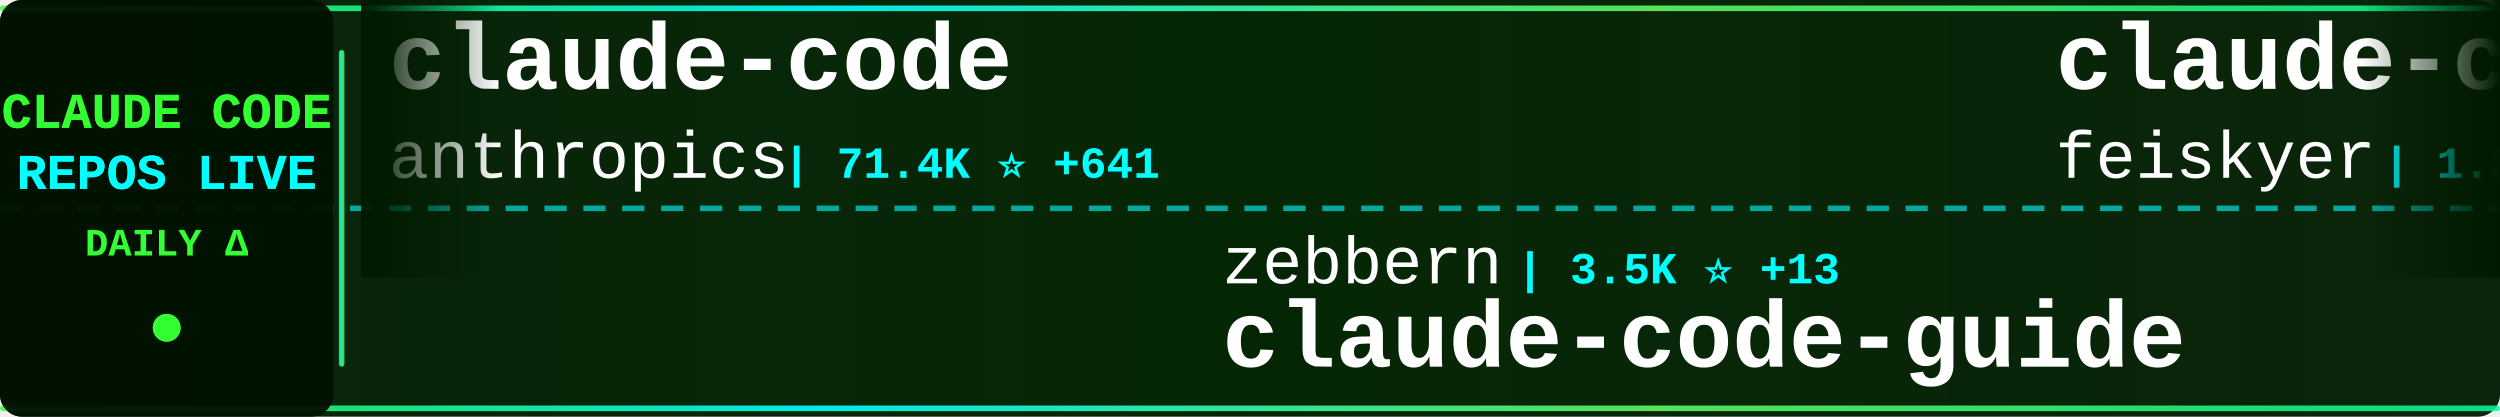
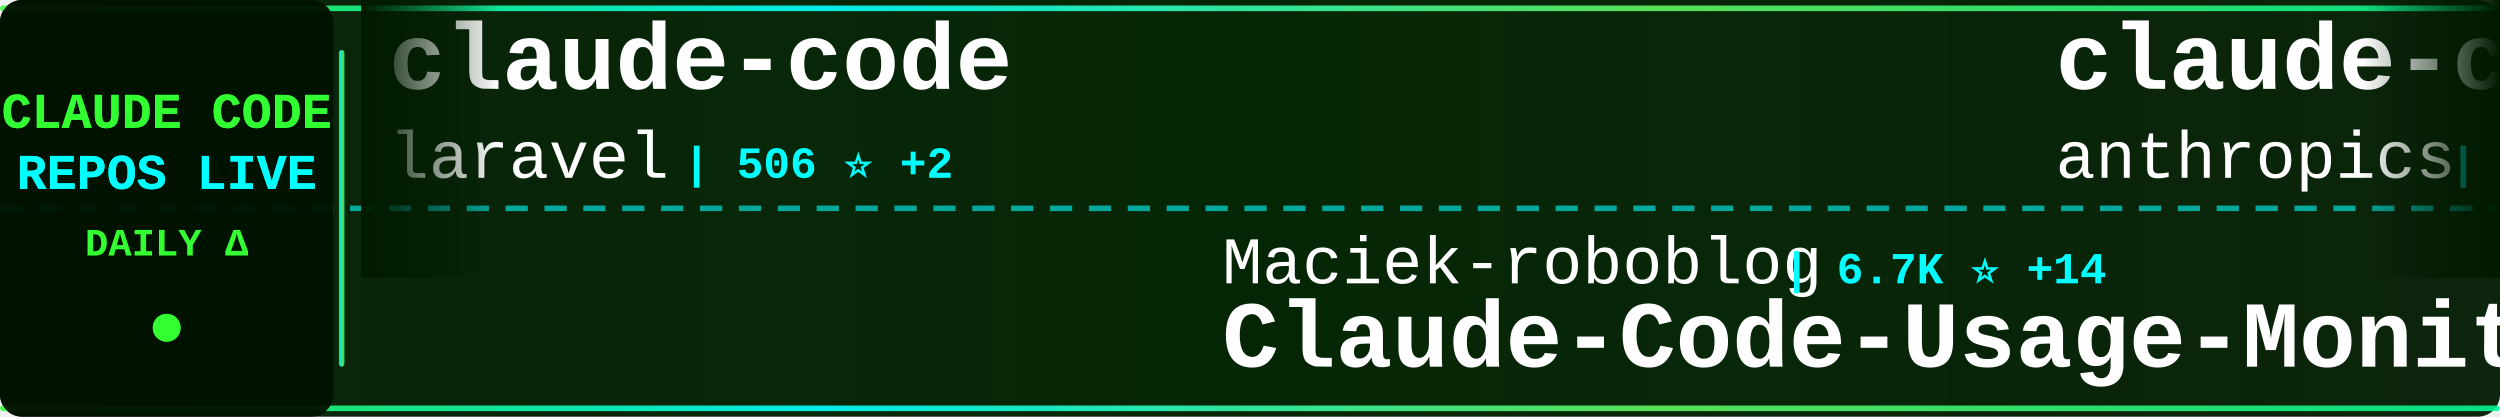
<svg xmlns="http://www.w3.org/2000/svg" width="900" height="150">
  <defs>
    <linearGradient id="tickerBg" x1="0%" y1="0%" x2="100%" y2="0%">
      <stop offset="0%" style="stop-color:#001a00;stop-opacity:0.95" />
      <stop offset="50%" style="stop-color:#002200;stop-opacity:0.98" />
      <stop offset="100%" style="stop-color:#001a00;stop-opacity:0.95" />
    </linearGradient>
    <linearGradient id="borderGrad" x1="0%" y1="0%" x2="100%" y2="0%">
      <stop offset="0%" style="stop-color:#33ff33;stop-opacity:0.85">
        <animate attributeName="stop-opacity" values="0.85;1;0.85" dur="2s" repeatCount="indefinite" />
      </stop>
      <stop offset="33%" style="stop-color:#00ffff;stop-opacity:0.9">
        <animate attributeName="stop-opacity" values="0.9;1;0.9" dur="2.2s" repeatCount="indefinite" />
      </stop>
      <stop offset="66%" style="stop-color:#66ff66;stop-opacity:0.85">
        <animate attributeName="stop-opacity" values="0.85;1;0.85" dur="1.8s" repeatCount="indefinite" />
      </stop>
      <stop offset="100%" style="stop-color:#00ff99;stop-opacity:0.85">
        <animate attributeName="stop-opacity" values="0.85;1;0.85" dur="2s" repeatCount="indefinite" />
      </stop>
    </linearGradient>
    <filter id="textGlow">
      <feGaussianBlur stdDeviation="0.1" result="coloredBlur" />
      <feMerge>
        <feMergeNode in="coloredBlur" />
        <feMergeNode in="SourceGraphic" />
      </feMerge>
    </filter>
    <filter id="metricGlow">
      <feGaussianBlur stdDeviation="0.2" result="coloredBlur" />
      <feMerge>
        <feMergeNode in="coloredBlur" />
        <feMergeNode in="SourceGraphic" />
      </feMerge>
    </filter>
    <linearGradient id="leftFade" x1="0%" y1="0%" x2="100%" y2="0%">
      <stop offset="0%" style="stop-color:#001a00;stop-opacity:1" />
      <stop offset="100%" style="stop-color:#001a00;stop-opacity:0" />
    </linearGradient>
    <linearGradient id="rightFade" x1="0%" y1="0%" x2="100%" y2="0%">
      <stop offset="0%" style="stop-color:#001a00;stop-opacity:0" />
      <stop offset="100%" style="stop-color:#001a00;stop-opacity:1" />
    </linearGradient>
  </defs>
  <rect width="900" height="150" fill="url(#tickerBg)" rx="8" />
  <rect x="0" y="2" width="900" height="2" fill="url(#borderGrad)" rx="1" />
  <rect x="0" y="146" width="900" height="2" fill="url(#borderGrad)" rx="1" />
  <line x1="0" y1="75" x2="900" y2="75" stroke="#00ffff" stroke-width="2" stroke-dasharray="8 6" opacity="0.6" />
  <rect x="0" y="0" width="120" height="150" fill="#001100" opacity="0.95" rx="8" />
  <text x="60" y="46" font-family="'Courier New', monospace" font-size="18" font-weight="bold" fill="#33ff33" text-anchor="middle" filter="url(#textGlow)">
    CLAUDE CODE
  </text>
  <text x="60" y="68" font-family="'Courier New', monospace" font-size="18" font-weight="bold" fill="#00ffff" text-anchor="middle" filter="url(#textGlow)">
    REPOS LIVE
  </text>
  <text x="60" y="92" font-family="'Courier New', monospace" font-size="14" font-weight="bold" fill="#33ff33" text-anchor="middle">
    DAILY Δ
  </text>
  <circle cx="60" cy="118" r="5" fill="#33ff33" filter="url(#metricGlow)">
    <animate attributeName="r" values="4;6;4" dur="1.5s" repeatCount="indefinite" />
    <animate attributeName="opacity" values="0.6;1;0.6" dur="1.5s" repeatCount="indefinite" />
  </circle>
  <rect x="122" y="18" width="2" height="114" fill="url(#borderGrad)" rx="1" />
  <clipPath id="tickerClip">
    <rect x="130" y="0" width="770" height="150" />
  </clipPath>
  <g clip-path="url(#tickerClip)">
    <g id="tickerItems">
      <animateTransform attributeName="transform" attributeType="XML" type="translate" from="0 0" to="-3000 0" dur="54s" repeatCount="indefinite" />
      <g transform="translate(0, 0)">
        <text x="140" y="32" font-family="'Courier New', monospace" font-size="34" font-weight="bold" fill="#ffffff">claude-code</text>
-         <text x="140" y="64" font-family="'Courier New', monospace" font-size="24" font-weight="normal" fill="#ffffff" opacity="1.0">anthropics</text>
-         <text x="282" y="64" font-family="'Courier New', monospace" font-size="16" font-weight="bold" fill="#00ffff"> | 71.4K ⭐ +641</text>
+         <text x="140" y="64" font-family="'Courier New', monospace" font-size="24" font-weight="normal" fill="#ffffff" opacity="1.0">laravel</text>
+         <text x="246" y="64" font-family="'Courier New', monospace" font-size="16" font-weight="bold" fill="#00ffff"> | 506 ⭐ +2</text>
      </g>
      <g transform="translate(300, 0)">
-         <text x="140" y="102" font-family="'Courier New', monospace" font-size="24" font-weight="normal" fill="#ffffff" opacity="1.0">zebbern</text>
-         <text x="246" y="102" font-family="'Courier New', monospace" font-size="16" font-weight="bold" fill="#00ffff"> | 3.5K ⭐ +13</text>
-         <text x="140" y="132" font-family="'Courier New', monospace" font-size="34" font-weight="bold" fill="#ffffff">claude-code-guide</text>
+         <text x="140" y="102" font-family="'Courier New', monospace" font-size="24" font-weight="normal" fill="#ffffff" opacity="1.0">Maciek-roboblog</text>
+         <text x="342" y="102" font-family="'Courier New', monospace" font-size="16" font-weight="bold" fill="#00ffff"> | 6.7K ⭐ +14</text>
+         <text x="140" y="132" font-family="'Courier New', monospace" font-size="34" font-weight="bold" fill="#ffffff">Claude-Code-Usage-Monito...</text>
      </g>
      <g transform="translate(600, 0)">
-         <text x="140" y="32" font-family="'Courier New', monospace" font-size="34" font-weight="bold" fill="#ffffff">claude-code-settings</text>
-         <text x="140" y="64" font-family="'Courier New', monospace" font-size="24" font-weight="normal" fill="#ffffff" opacity="1.0">feiskyer</text>
-         <text x="258" y="64" font-family="'Courier New', monospace" font-size="16" font-weight="bold" fill="#00ffff"> | 1.2K ⭐ +2</text>
+         <text x="140" y="32" font-family="'Courier New', monospace" font-size="34" font-weight="bold" fill="#ffffff">claude-code-action</text>
+         <text x="140" y="64" font-family="'Courier New', monospace" font-size="24" font-weight="normal" fill="#ffffff" opacity="1.0">anthropics</text>
+         <text x="282" y="64" font-family="'Courier New', monospace" font-size="16" font-weight="bold" fill="#00ffff"> | 5.9K ⭐ +21</text>
      </g>
      <g transform="translate(900, 0)">
-         <text x="140" y="102" font-family="'Courier New', monospace" font-size="24" font-weight="normal" fill="#ffffff" opacity="1.0">musistudio</text>
-         <text x="282" y="102" font-family="'Courier New', monospace" font-size="16" font-weight="bold" fill="#00ffff"> | 28.6K ⭐ +92</text>
-         <text x="140" y="132" font-family="'Courier New', monospace" font-size="34" font-weight="bold" fill="#ffffff">claude-code-router</text>
+         <text x="140" y="102" font-family="'Courier New', monospace" font-size="24" font-weight="normal" fill="#ffffff" opacity="1.0">wshobson</text>
+         <text x="258" y="102" font-family="'Courier New', monospace" font-size="16" font-weight="bold" fill="#00ffff"> | 29.6K ⭐ +124</text>
+         <text x="140" y="132" font-family="'Courier New', monospace" font-size="34" font-weight="bold" fill="#ffffff">agents</text>
      </g>
      <g transform="translate(1200, 0)">
-         <text x="140" y="32" font-family="'Courier New', monospace" font-size="34" font-weight="bold" fill="#ffffff">claude-code-chat</text>
-         <text x="140" y="64" font-family="'Courier New', monospace" font-size="24" font-weight="normal" fill="#ffffff" opacity="1.0">andrepimenta</text>
-         <text x="306" y="64" font-family="'Courier New', monospace" font-size="16" font-weight="bold" fill="#00ffff"> | 993 ⭐ +2</text>
+         <text x="140" y="32" font-family="'Courier New', monospace" font-size="34" font-weight="bold" fill="#ffffff">claude-code-webui</text>
+         <text x="140" y="64" font-family="'Courier New', monospace" font-size="24" font-weight="normal" fill="#ffffff" opacity="1.0">sugyan</text>
+         <text x="234" y="64" font-family="'Courier New', monospace" font-size="16" font-weight="bold" fill="#00ffff"> | 935 ⭐</text>
      </g>
      <g transform="translate(1500, 0)">
-         <text x="140" y="102" font-family="'Courier New', monospace" font-size="24" font-weight="normal" fill="#ffffff" opacity="1.0">lst97</text>
-         <text x="222" y="102" font-family="'Courier New', monospace" font-size="16" font-weight="bold" fill="#00ffff"> | 1.4K ⭐</text>
-         <text x="140" y="132" font-family="'Courier New', monospace" font-size="34" font-weight="bold" fill="#ffffff">claude-code-sub-agents</text>
+         <text x="140" y="102" font-family="'Courier New', monospace" font-size="24" font-weight="normal" fill="#ffffff" opacity="1.0">numman-ali</text>
+         <text x="282" y="102" font-family="'Courier New', monospace" font-size="16" font-weight="bold" fill="#00ffff"> | 8.6K ⭐ +32</text>
+         <text x="140" y="132" font-family="'Courier New', monospace" font-size="34" font-weight="bold" fill="#ffffff">openskills</text>
      </g>
      <g transform="translate(1800, 0)">
-         <text x="140" y="32" font-family="'Courier New', monospace" font-size="34" font-weight="bold" fill="#ffffff">claude-code-base-action</text>
-         <text x="140" y="64" font-family="'Courier New', monospace" font-size="24" font-weight="normal" fill="#ffffff" opacity="1.0">anthropics</text>
-         <text x="282" y="64" font-family="'Courier New', monospace" font-size="16" font-weight="bold" fill="#00ffff"> | 589 ⭐</text>
+         <text x="140" y="32" font-family="'Courier New', monospace" font-size="34" font-weight="bold" fill="#ffffff">claude-code-reverse</text>
+         <text x="140" y="64" font-family="'Courier New', monospace" font-size="24" font-weight="normal" fill="#ffffff" opacity="1.0">Yuyz0112</text>
+         <text x="258" y="64" font-family="'Courier New', monospace" font-size="16" font-weight="bold" fill="#00ffff"> | 2.1K ⭐ +2</text>
      </g>
      <g transform="translate(2100, 0)">
-         <text x="140" y="102" font-family="'Courier New', monospace" font-size="24" font-weight="normal" fill="#ffffff" opacity="1.0">jarrodwatts</text>
-         <text x="294" y="102" font-family="'Courier New', monospace" font-size="16" font-weight="bold" fill="#00ffff"> | 948 ⭐ +3</text>
-         <text x="140" y="132" font-family="'Courier New', monospace" font-size="34" font-weight="bold" fill="#ffffff">claude-code-config</text>
+         <text x="140" y="102" font-family="'Courier New', monospace" font-size="24" font-weight="normal" fill="#ffffff" opacity="1.0">alirezarezvani</text>
+         <text x="330" y="102" font-family="'Courier New', monospace" font-size="16" font-weight="bold" fill="#00ffff"> | 2.0K ⭐ +20</text>
+         <text x="140" y="132" font-family="'Courier New', monospace" font-size="34" font-weight="bold" fill="#ffffff">claude-skills</text>
      </g>
      <g transform="translate(2400, 0)">
-         <text x="140" y="32" font-family="'Courier New', monospace" font-size="34" font-weight="bold" fill="#ffffff">oh-my-claudecode</text>
-         <text x="140" y="64" font-family="'Courier New', monospace" font-size="24" font-weight="normal" fill="#ffffff" opacity="1.0">Yeachan-Heo</text>
-         <text x="294" y="64" font-family="'Courier New', monospace" font-size="16" font-weight="bold" fill="#00ffff"> | 7.7K ⭐ +130</text>
+         <text x="140" y="32" font-family="'Courier New', monospace" font-size="34" font-weight="bold" fill="#ffffff">claude_code_bridge</text>
+         <text x="140" y="64" font-family="'Courier New', monospace" font-size="24" font-weight="normal" fill="#ffffff" opacity="1.0">bfly123</text>
+         <text x="246" y="64" font-family="'Courier New', monospace" font-size="16" font-weight="bold" fill="#00ffff"> | 1.3K ⭐ +18</text>
      </g>
      <g transform="translate(2700, 0)">
-         <text x="140" y="102" font-family="'Courier New', monospace" font-size="24" font-weight="normal" fill="#ffffff" opacity="1.0">anthropics</text>
-         <text x="282" y="102" font-family="'Courier New', monospace" font-size="16" font-weight="bold" fill="#00ffff"> | 5.9K ⭐ +24</text>
-         <text x="140" y="132" font-family="'Courier New', monospace" font-size="34" font-weight="bold" fill="#ffffff">claude-code-action</text>
+         <text x="140" y="102" font-family="'Courier New', monospace" font-size="24" font-weight="normal" fill="#ffffff" opacity="1.0">BloopAI</text>
+         <text x="246" y="102" font-family="'Courier New', monospace" font-size="16" font-weight="bold" fill="#00ffff"> | 22.1K ⭐ +63</text>
+         <text x="140" y="132" font-family="'Courier New', monospace" font-size="34" font-weight="bold" fill="#ffffff">vibe-kanban</text>
      </g>
      <g transform="translate(3000, 0)">
        <text x="140" y="32" font-family="'Courier New', monospace" font-size="34" font-weight="bold" fill="#ffffff">claude-code</text>
-         <text x="140" y="64" font-family="'Courier New', monospace" font-size="24" font-weight="normal" fill="#ffffff" opacity="1.0">anthropics</text>
-         <text x="282" y="64" font-family="'Courier New', monospace" font-size="16" font-weight="bold" fill="#00ffff"> | 71.4K ⭐ +641</text>
+         <text x="140" y="64" font-family="'Courier New', monospace" font-size="24" font-weight="normal" fill="#ffffff" opacity="1.0">laravel</text>
+         <text x="246" y="64" font-family="'Courier New', monospace" font-size="16" font-weight="bold" fill="#00ffff"> | 506 ⭐ +2</text>
      </g>
      <g transform="translate(3300, 0)">
-         <text x="140" y="102" font-family="'Courier New', monospace" font-size="24" font-weight="normal" fill="#ffffff" opacity="1.0">zebbern</text>
-         <text x="246" y="102" font-family="'Courier New', monospace" font-size="16" font-weight="bold" fill="#00ffff"> | 3.5K ⭐ +13</text>
-         <text x="140" y="132" font-family="'Courier New', monospace" font-size="34" font-weight="bold" fill="#ffffff">claude-code-guide</text>
+         <text x="140" y="102" font-family="'Courier New', monospace" font-size="24" font-weight="normal" fill="#ffffff" opacity="1.0">Maciek-roboblog</text>
+         <text x="342" y="102" font-family="'Courier New', monospace" font-size="16" font-weight="bold" fill="#00ffff"> | 6.7K ⭐ +14</text>
+         <text x="140" y="132" font-family="'Courier New', monospace" font-size="34" font-weight="bold" fill="#ffffff">Claude-Code-Usage-Monito...</text>
      </g>
      <g transform="translate(3600, 0)">
-         <text x="140" y="32" font-family="'Courier New', monospace" font-size="34" font-weight="bold" fill="#ffffff">claude-code-settings</text>
-         <text x="140" y="64" font-family="'Courier New', monospace" font-size="24" font-weight="normal" fill="#ffffff" opacity="1.0">feiskyer</text>
-         <text x="258" y="64" font-family="'Courier New', monospace" font-size="16" font-weight="bold" fill="#00ffff"> | 1.2K ⭐ +2</text>
+         <text x="140" y="32" font-family="'Courier New', monospace" font-size="34" font-weight="bold" fill="#ffffff">claude-code-action</text>
+         <text x="140" y="64" font-family="'Courier New', monospace" font-size="24" font-weight="normal" fill="#ffffff" opacity="1.0">anthropics</text>
+         <text x="282" y="64" font-family="'Courier New', monospace" font-size="16" font-weight="bold" fill="#00ffff"> | 5.9K ⭐ +21</text>
      </g>
      <g transform="translate(3900, 0)">
-         <text x="140" y="102" font-family="'Courier New', monospace" font-size="24" font-weight="normal" fill="#ffffff" opacity="1.0">musistudio</text>
-         <text x="282" y="102" font-family="'Courier New', monospace" font-size="16" font-weight="bold" fill="#00ffff"> | 28.6K ⭐ +92</text>
-         <text x="140" y="132" font-family="'Courier New', monospace" font-size="34" font-weight="bold" fill="#ffffff">claude-code-router</text>
+         <text x="140" y="102" font-family="'Courier New', monospace" font-size="24" font-weight="normal" fill="#ffffff" opacity="1.0">wshobson</text>
+         <text x="258" y="102" font-family="'Courier New', monospace" font-size="16" font-weight="bold" fill="#00ffff"> | 29.6K ⭐ +124</text>
+         <text x="140" y="132" font-family="'Courier New', monospace" font-size="34" font-weight="bold" fill="#ffffff">agents</text>
      </g>
    </g>
  </g>
  <rect x="130" y="0" width="50" height="100" fill="url(#leftFade)" />
  <rect x="850" y="0" width="50" height="100" fill="url(#rightFade)" />
</svg>
